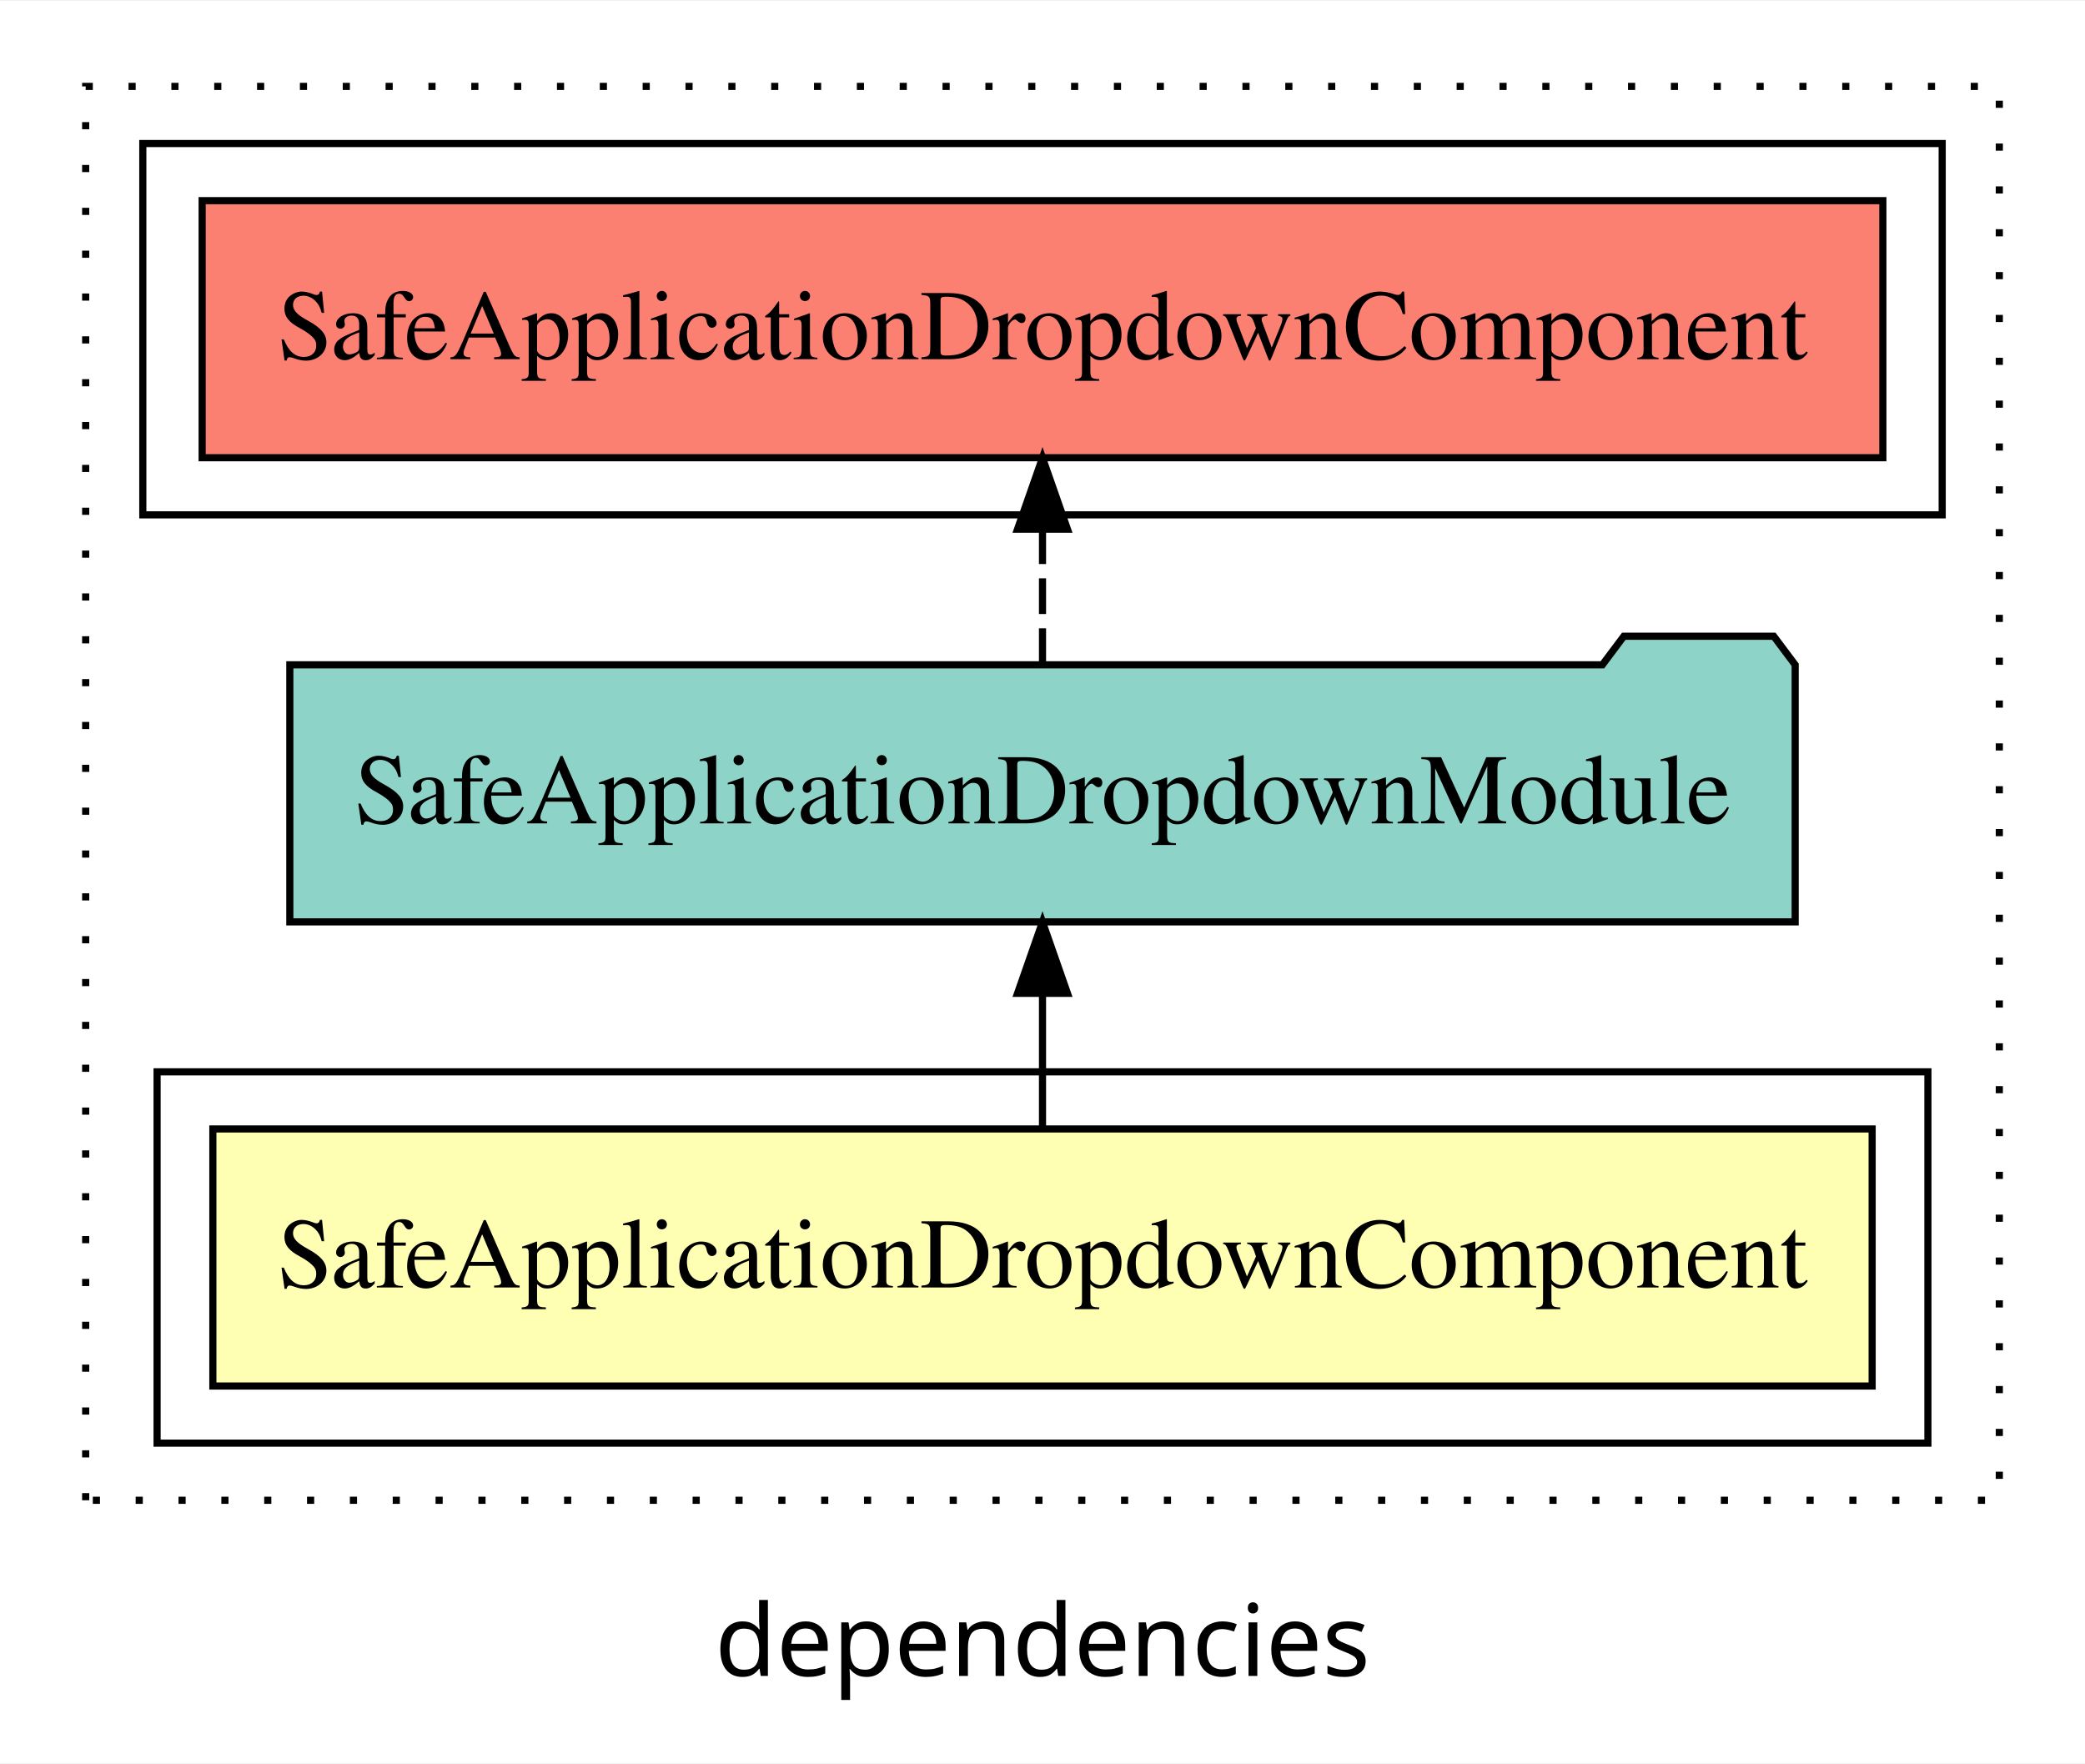
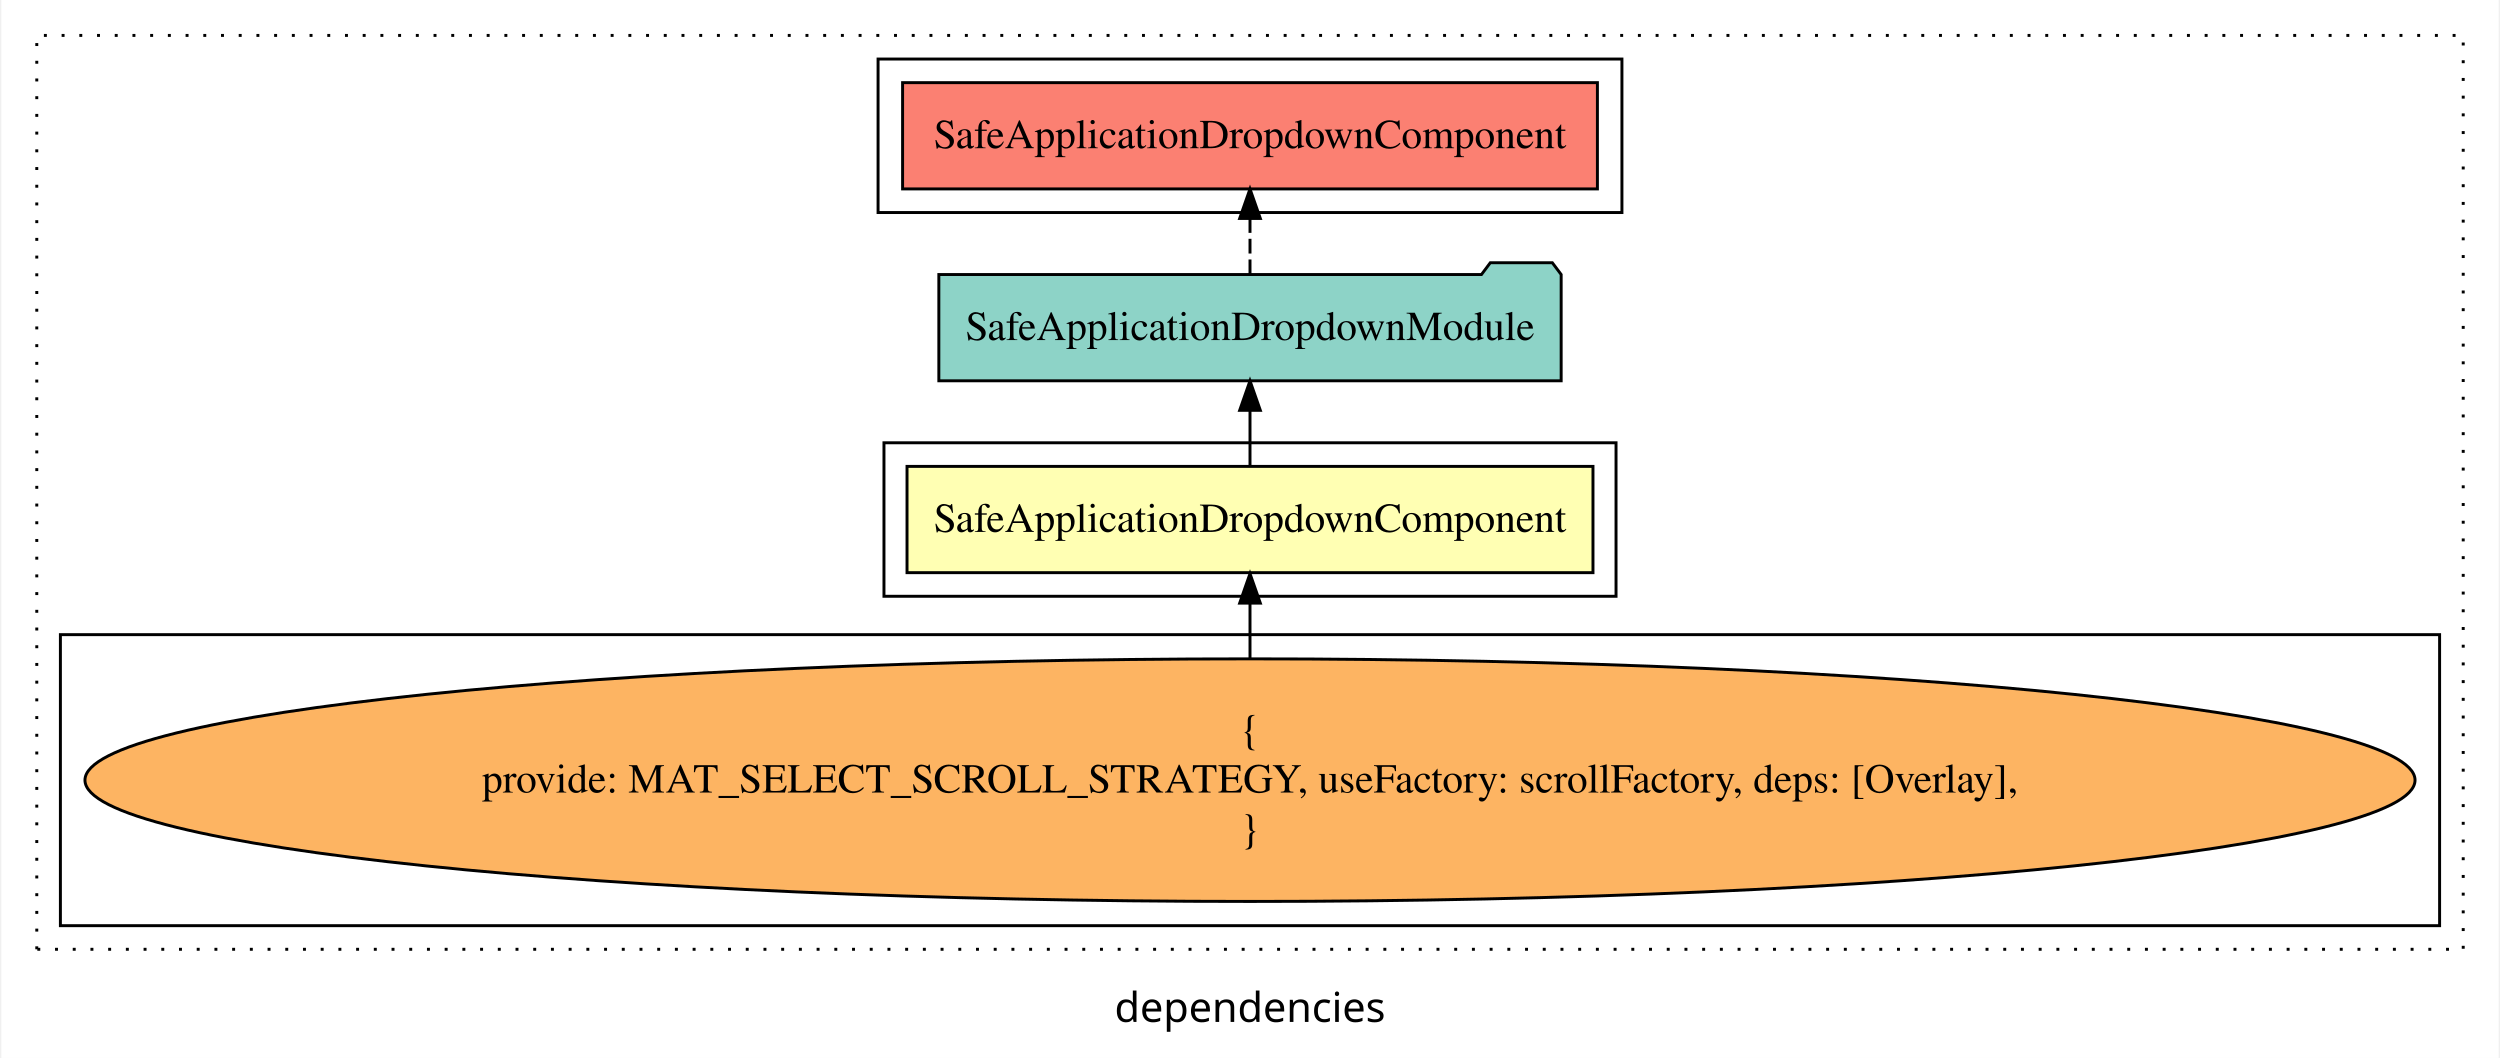
- <svg xmlns="http://www.w3.org/2000/svg" width="292pt" height="247pt" viewBox="0.00 0.00 292.00 246.80">
-   <g id="graph0" class="graph" transform="scale(1 1) rotate(0) translate(4 242.8)">
-     <polygon fill="white" stroke="transparent" points="-4,4 -4,-242.8 288,-242.8 288,4 -4,4" />
-     <text text-anchor="middle" x="142" y="-8.2" font-family="sans-serif" font-size="14.00">dependencies</text>
+ <svg xmlns="http://www.w3.org/2000/svg" width="846pt" height="358pt" viewBox="0.00 0.00 846.00 358.39">
+   <g id="graph0" class="graph" transform="scale(1 1) rotate(0) translate(4 354.39)">
+     <polygon fill="white" stroke="transparent" points="-4,4 -4,-354.39 842,-354.39 842,4 -4,4" />
+     <text text-anchor="middle" x="419" y="-8.2" font-family="sans-serif" font-size="14.00">dependencies</text>
    <g id="clust1" class="cluster">
-       <polygon fill="none" stroke="black" stroke-dasharray="1,5" points="8,-32.8 8,-230.8 276,-230.8 276,-32.8 8,-32.8" />
+       <polygon fill="none" stroke="black" stroke-dasharray="1,5" points="8,-32.8 8,-342.39 830,-342.39 830,-32.8 8,-32.8" />
    </g>
    <g id="clust2" class="cluster">
-       <polygon fill="none" stroke="black" points="18,-40.8 18,-92.8 266,-92.8 266,-40.8 18,-40.8" />
+       <polygon fill="none" stroke="black" points="295,-152.39 295,-204.39 543,-204.39 543,-152.39 295,-152.39" />
+     </g>
+     <g id="clust3" class="cluster">
+       <polygon fill="none" stroke="black" points="16,-40.8 16,-139.39 822,-139.39 822,-40.8 16,-40.8" />
    </g>
    <g id="clust5" class="cluster">
-       <polygon fill="none" stroke="black" points="16,-170.8 16,-222.8 268,-222.8 268,-170.8 16,-170.8" />
+       <polygon fill="none" stroke="black" points="293,-282.39 293,-334.39 545,-334.39 545,-282.39 293,-282.39" />
    </g>
    <g id="node1" class="node">
-       <polygon fill="#ffffb3" stroke="black" points="258.19,-84.8 25.81,-84.8 25.81,-48.8 258.19,-48.8 258.19,-84.8" />
-       <text text-anchor="middle" x="142" y="-62.6" font-family="Times,serif" font-size="14.00">SafeApplicationDropdownComponent</text>
+       <polygon fill="#ffffb3" stroke="black" points="535.19,-196.39 302.81,-196.39 302.81,-160.39 535.19,-160.39 535.19,-196.39" />
+       <text text-anchor="middle" x="419" y="-174.19" font-family="Times,serif" font-size="14.00">SafeApplicationDropdownComponent</text>
    </g>
    <g id="node2" class="node">
-       <polygon fill="#8dd3c7" stroke="black" points="247.41,-149.8 244.41,-153.8 223.41,-153.8 220.41,-149.8 36.59,-149.8 36.59,-113.8 247.41,-113.8 247.41,-149.8" />
-       <text text-anchor="middle" x="142" y="-127.6" font-family="Times,serif" font-size="14.00">SafeApplicationDropdownModule</text>
+       <polygon fill="#8dd3c7" stroke="black" points="524.41,-261.39 521.41,-265.39 500.41,-265.39 497.41,-261.39 313.59,-261.39 313.59,-225.39 524.41,-225.39 524.41,-261.39" />
+       <text text-anchor="middle" x="419" y="-239.19" font-family="Times,serif" font-size="14.00">SafeApplicationDropdownModule</text>
    </g>
    <g id="edge1" class="edge">
-       <path fill="none" stroke="black" d="M142,-84.91C142,-84.91 142,-103.79 142,-103.79" />
-       <polygon fill="black" stroke="black" points="138.5,-103.79 142,-113.79 145.5,-103.79 138.5,-103.79" />
+       <path fill="none" stroke="black" d="M419,-196.5C419,-196.5 419,-215.38 419,-215.38" />
+       <polygon fill="black" stroke="black" points="415.5,-215.38 419,-225.38 422.5,-215.38 415.5,-215.38" />
+     </g>
+     <g id="node4" class="node">
+       <polygon fill="#fb8072" stroke="black" points="536.69,-326.39 301.31,-326.39 301.31,-290.39 536.69,-290.39 536.69,-326.39" />
+       <text text-anchor="middle" x="419" y="-304.19" font-family="Times,serif" font-size="14.00">SafeApplicationDropdownComponent </text>
+     </g>
+     <g id="edge3" class="edge">
+       <path fill="none" stroke="black" stroke-dasharray="5,2" d="M419,-261.5C419,-261.5 419,-280.38 419,-280.38" />
+       <polygon fill="black" stroke="black" points="415.5,-280.38 419,-290.38 422.5,-280.38 415.5,-280.38" />
    </g>
    <g id="node3" class="node">
-       <polygon fill="#fb8072" stroke="black" points="259.69,-214.8 24.31,-214.8 24.31,-178.8 259.69,-178.8 259.69,-214.8" />
-       <text text-anchor="middle" x="142" y="-192.6" font-family="Times,serif" font-size="14.00">SafeApplicationDropdownComponent </text>
+       <ellipse fill="#fdb462" stroke="black" cx="419" cy="-90.1" rx="394.68" ry="41.09" />
+       <text text-anchor="middle" x="419" y="-102.7" font-family="Times,serif" font-size="14.00">{</text>
+       <text text-anchor="middle" x="419" y="-85.9" font-family="Times,serif" font-size="14.00">    provide: MAT_SELECT_SCROLL_STRATEGY, useFactory: scrollFactory, deps: [Overlay],</text>
+       <text text-anchor="middle" x="419" y="-69.1" font-family="Times,serif" font-size="14.00">}</text>
    </g>
    <g id="edge2" class="edge">
-       <path fill="none" stroke="black" stroke-dasharray="5,2" d="M142,-149.91C142,-149.91 142,-168.79 142,-168.79" />
-       <polygon fill="black" stroke="black" points="138.5,-168.79 142,-178.79 145.5,-168.79 138.5,-168.79" />
+       <path fill="none" stroke="black" d="M419,-131.4C419,-131.4 419,-150.06 419,-150.06" />
+       <polygon fill="black" stroke="black" points="415.5,-150.06 419,-160.06 422.5,-150.06 415.5,-150.06" />
    </g>
  </g>
</svg>
